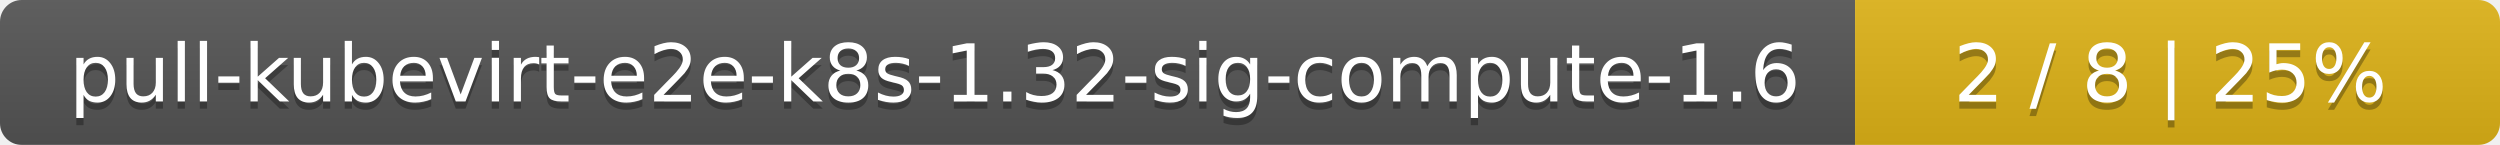
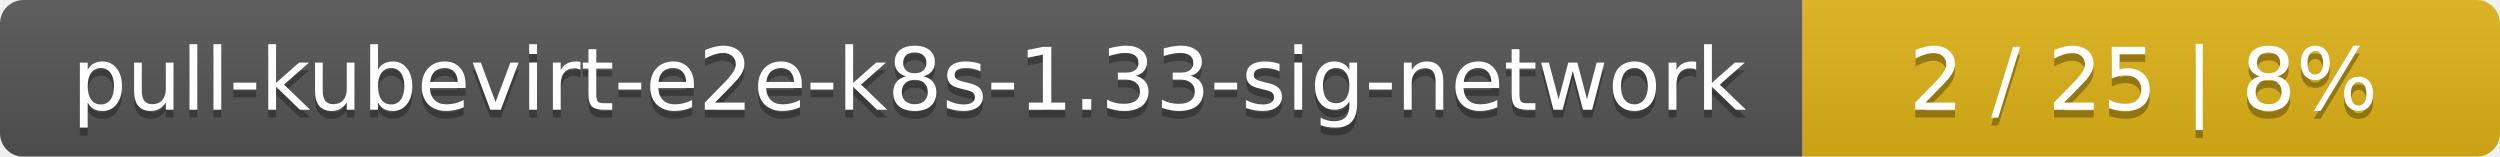
- <svg xmlns="http://www.w3.org/2000/svg" width="345" height="20">
+ <svg xmlns="http://www.w3.org/2000/svg" width="319" height="20">
  <linearGradient id="smooth" x2="0" y2="100%">
    <stop offset="0" stop-color="#bbb" stop-opacity=".1" />
    <stop offset="1" stop-opacity=".1" />
  </linearGradient>
  <mask id="round">
-     <rect width="345" height="20" rx="3" fill="#fff" />
+     <rect width="319" height="20" rx="3" fill="#fff" />
  </mask>
  <g mask="url(#round)">
-     <rect width="256" height="20" fill="#555" />
-     <rect x="256" width="89" height="20" fill="#dfb317" />
-     <rect width="345" height="20" fill="url(#smooth)" />
+     <rect width="230" height="20" fill="#555" />
+     <rect x="230" width="89" height="20" fill="#dfb317" />
+     <rect width="319" height="20" fill="url(#smooth)" />
  </g>
  <g fill="#fff" text-anchor="middle" font-family="DejaVu Sans,Verdana,Geneva,sans-serif" font-size="11">
-     <text x="129" y="15" fill="#010101" fill-opacity=".3">pull-kubevirt-e2e-k8s-1.32-sig-compute-1.6</text>
-     <text x="129" y="14">pull-kubevirt-e2e-k8s-1.32-sig-compute-1.6</text>
-     <text x="299.5" y="15" fill="#010101" fill-opacity=".3">2 / 8    |    25%</text>
-     <text x="299.5" y="14">2 / 8    |    25%</text>
+     <text x="116" y="15" fill="#010101" fill-opacity=".3">pull-kubevirt-e2e-k8s-1.33-sig-network</text>
+     <text x="116" y="14">pull-kubevirt-e2e-k8s-1.33-sig-network</text>
+     <text x="273.5" y="15" fill="#010101" fill-opacity=".3">2 / 25    |    8%</text>
+     <text x="273.5" y="14">2 / 25    |    8%</text>
  </g>
</svg>
